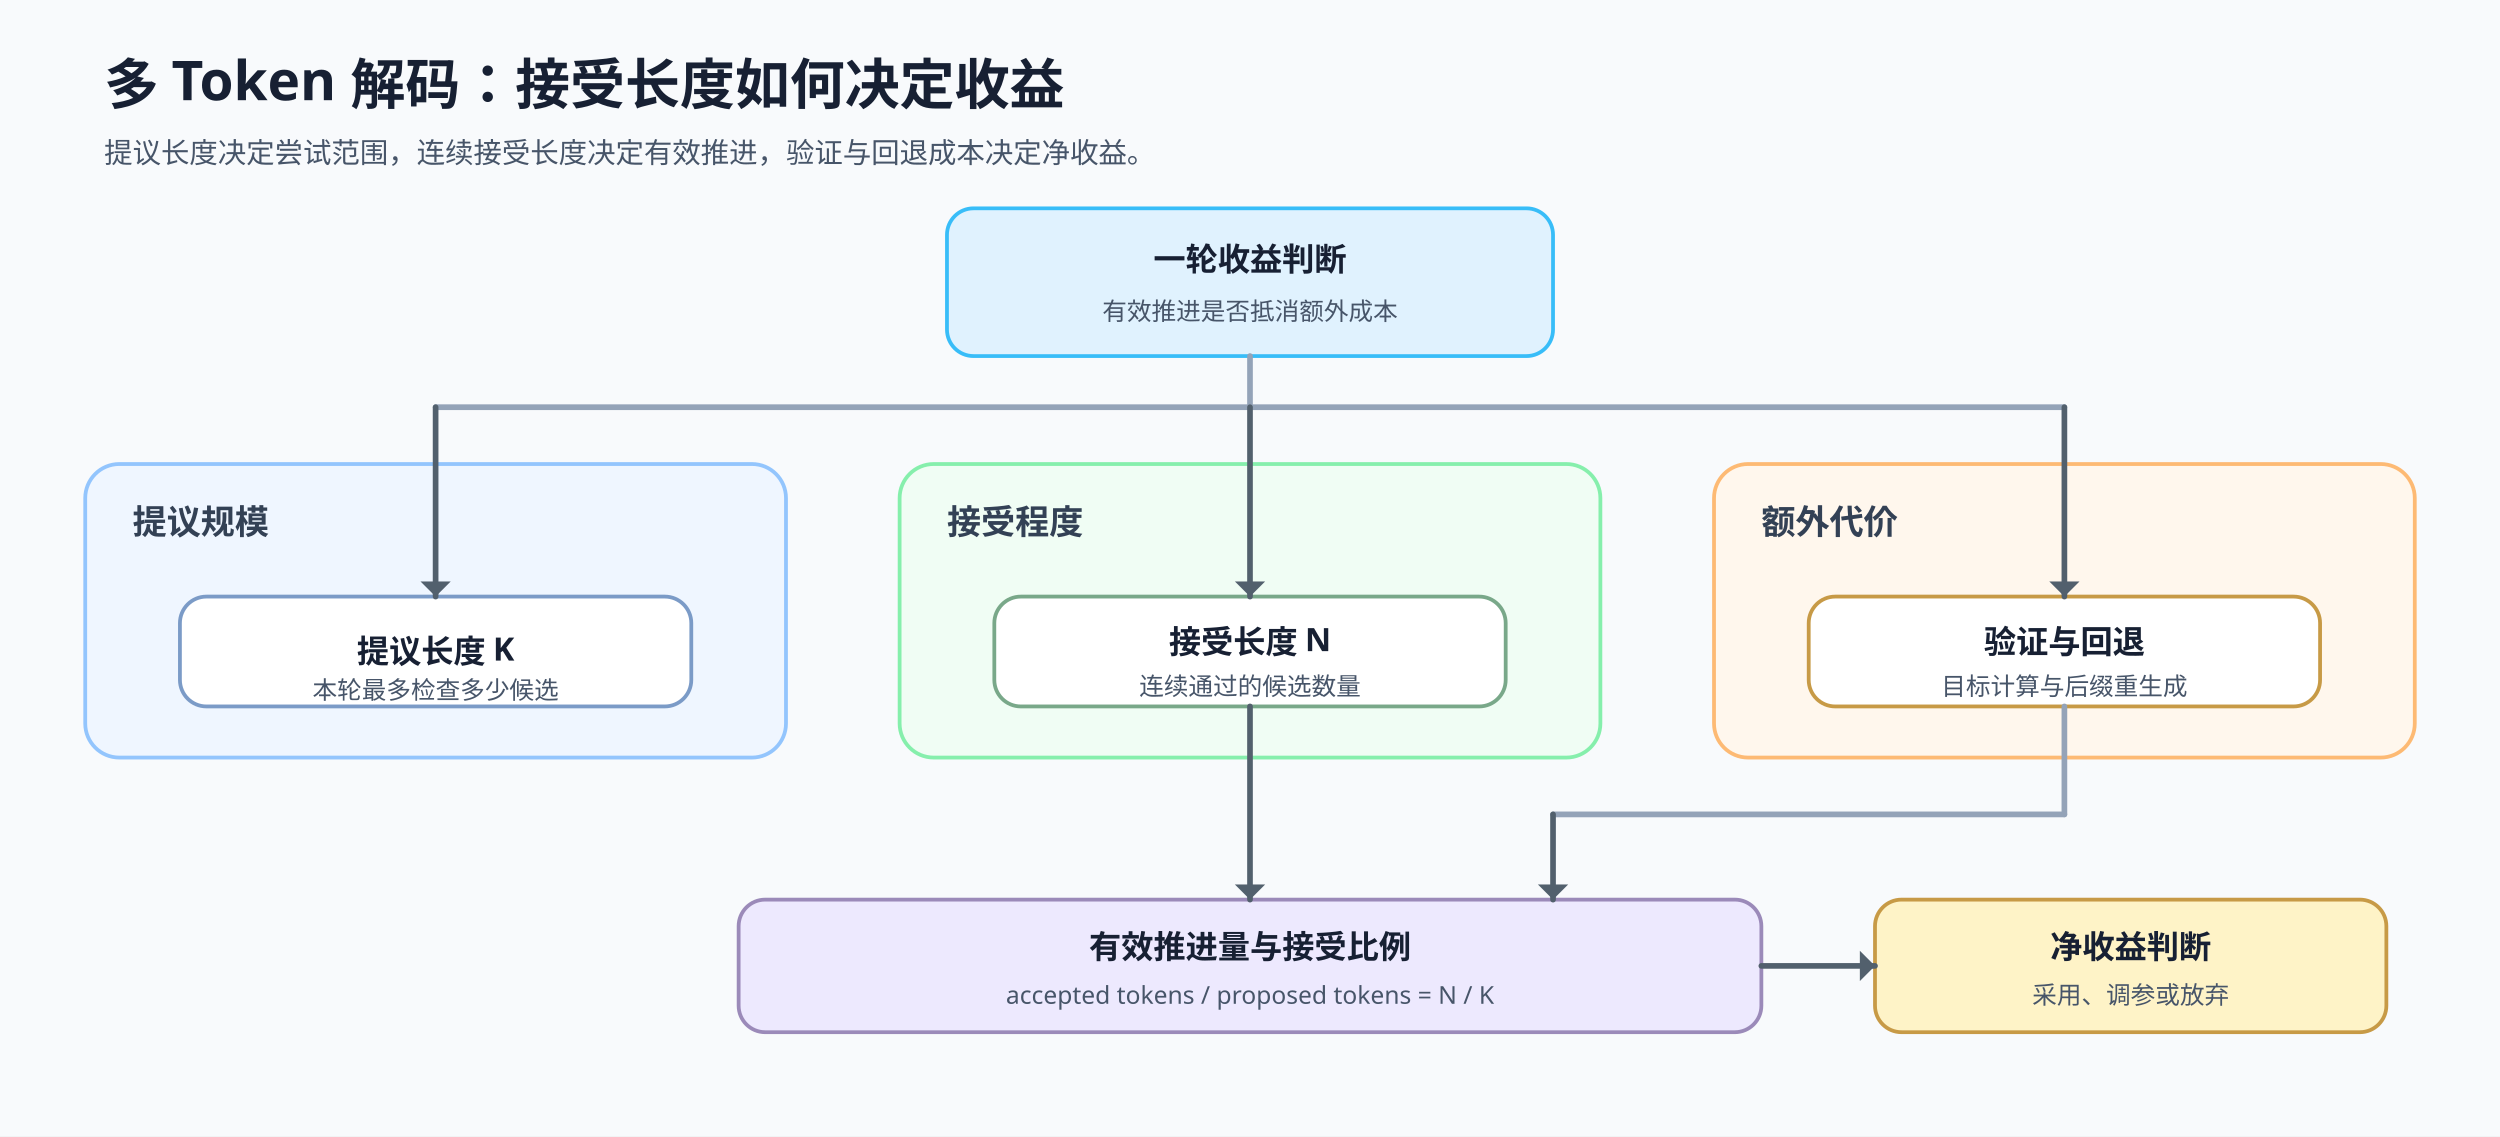
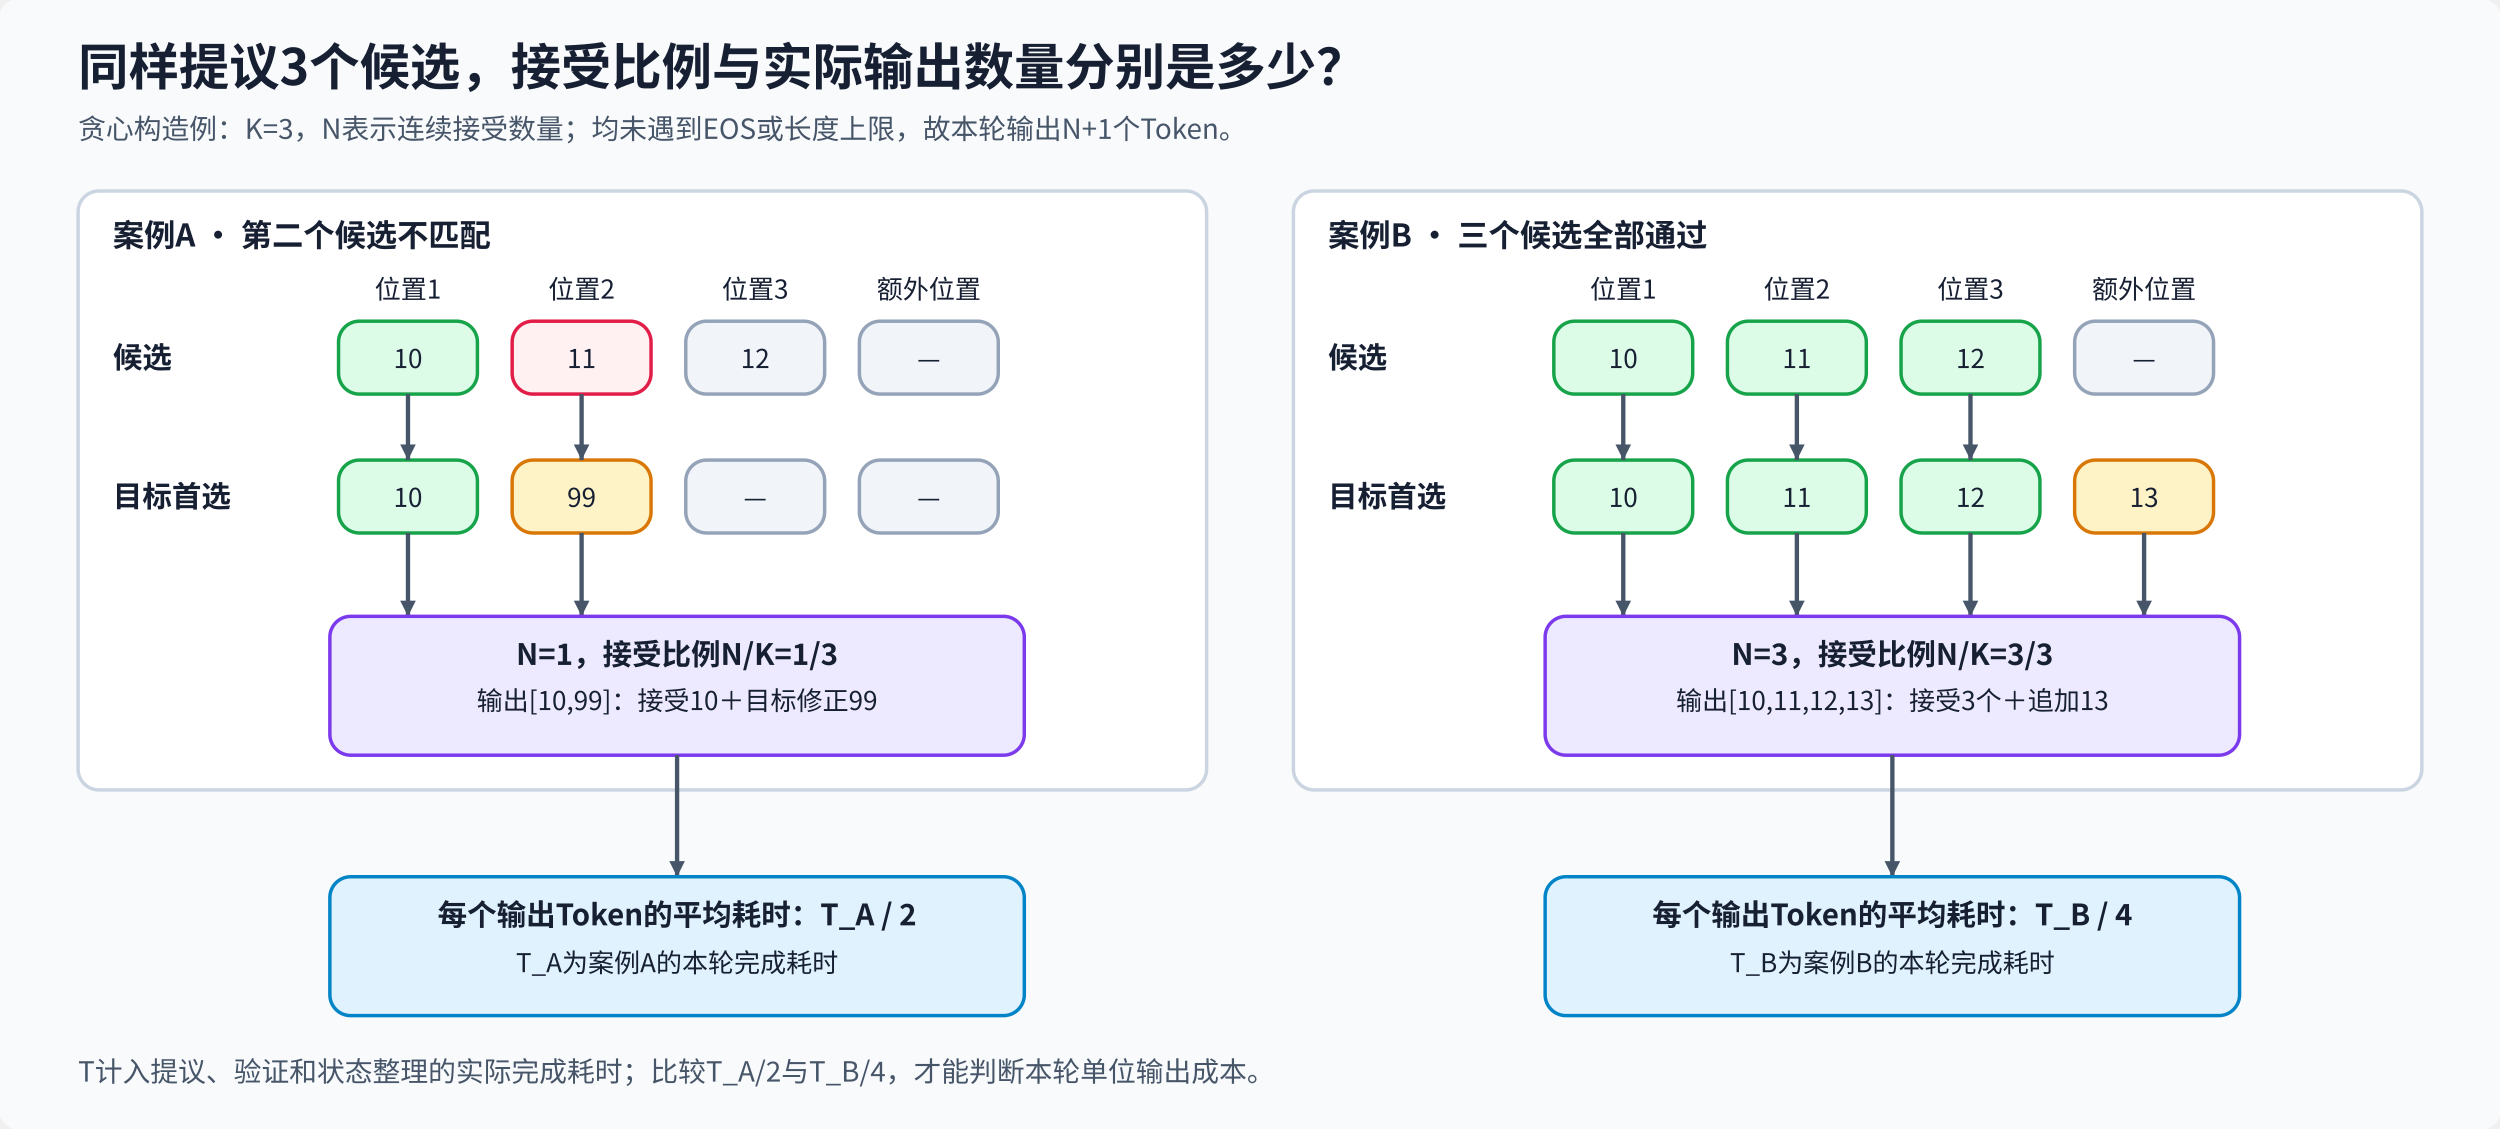
- <svg xmlns="http://www.w3.org/2000/svg" width="1320" height="600" viewBox="0 0 1320 600" role="img" aria-labelledby="title desc">
-   <style>text{font-family:"Noto Sans SC","Microsoft YaHei",sans-serif;fill:#172033}.title{font-size:29px;font-weight:700}.sub{font-size:15px;fill:#475569}.group{font-size:18px;font-weight:700;fill:#334155}.label{font-size:17px;font-weight:700}.small{font-size:13px;fill:#475569}.panel{stroke-width:2;rx:18;ry:18}.node{stroke-width:2;rx:14;ry:14}.line{stroke:#52606d;stroke-width:3;stroke-linecap:round;fill:none}.branch{stroke:#94a3b8;stroke-width:3;stroke-linecap:round;fill:none}</style>
-   <rect width="1320" height="600" fill="#f8fafc" />
-   <text x="55" y="55" class="title">多 Token 解码：接受长度如何决定收益</text>
-   <text x="55" y="86" class="sub">提议长度决定尝试范围，连续接受长度决定有效推进，验证与回退成本决定净收益。</text>
-   <rect x="500" y="110" width="320" height="78" class="node" fill="#e0f2fe" stroke="#38bdf8" />
-   <text x="660" y="143" text-anchor="middle" class="label">一轮收益判断</text>
-   <text x="660" y="169" text-anchor="middle" class="small">有效推进是否抵消额外成本</text>
-   <rect x="45" y="245" width="370" height="155" class="panel" fill="#eff6ff" stroke="#93c5fd" />
-   <text x="70" y="282" text-anchor="start" class="group">提议规模</text>
-   <rect x="95" y="315" width="270" height="58" class="node" fill="#ffffff" stroke="#7b9bc7" />
-   <text x="230" y="350" text-anchor="middle" class="label">提议长度 K</text>
-   <text x="230" y="369" text-anchor="middle" class="small">本轮最多检查多少候选</text>
-   <rect x="475" y="245" width="370" height="155" class="panel" fill="#f0fdf4" stroke="#86efac" />
-   <text x="500" y="282" text-anchor="start" class="group">接受程度</text>
-   <rect x="525" y="315" width="270" height="58" class="node" fill="#ffffff" stroke="#79a889" />
-   <text x="660" y="345" text-anchor="middle" class="label">接受长度 N</text>
-   <text x="660" y="367" text-anchor="middle" class="small">连续通过的候选数量</text>
-   <rect x="905" y="245" width="370" height="155" class="panel" fill="#fff7ed" stroke="#fdba74" />
-   <text x="930" y="282" text-anchor="start" class="group">额外代价</text>
-   <rect x="955" y="315" width="270" height="58" class="node" fill="#ffffff" stroke="#c79a46" />
-   <text x="1090" y="345" text-anchor="middle" class="label">验证与回退</text>
-   <text x="1090" y="367" text-anchor="middle" class="small">目标计算与后缀重生成</text>
-   <rect x="390" y="475" width="540" height="70" class="node" fill="#ede9fe" stroke="#9b8ab9" />
-   <text x="660" y="506" text-anchor="middle" class="label">有效推进量与接受比例</text>
-   <text x="660" y="530" text-anchor="middle" class="small">accepted tokens / proposed tokens = N / K</text>
-   <rect x="990" y="475" width="270" height="70" class="node" fill="#fef3c7" stroke="#c79a46" />
-   <text x="1125" y="506" text-anchor="middle" class="label">净收益判断</text>
-   <text x="1125" y="530" text-anchor="middle" class="small">采用、调参或放弃</text>
-   <line x1="660" y1="188" x2="660" y2="215" class="branch" />
-   <line x1="230" y1="215" x2="1090" y2="215" class="branch" />
-   <line x1="230" y1="215" x2="230" y2="315" class="line" />
-   <path d="M222 307L230 315L238 307Z" fill="#52606d" />
-   <line x1="660" y1="215" x2="660" y2="315" class="line" />
-   <path d="M652 307L660 315L668 307Z" fill="#52606d" />
-   <line x1="1090" y1="215" x2="1090" y2="315" class="line" />
-   <path d="M1082 307L1090 315L1098 307Z" fill="#52606d" />
-   <line x1="660" y1="373" x2="660" y2="475" class="line" />
-   <path d="M652 467L660 475L668 467Z" fill="#52606d" />
-   <line x1="1090" y1="373" x2="1090" y2="430" class="branch" />
-   <line x1="1090" y1="430" x2="820" y2="430" class="branch" />
-   <line x1="820" y1="430" x2="820" y2="475" class="line" />
-   <path d="M812 467L820 475L828 467Z" fill="#52606d" />
-   <line x1="930" y1="510" x2="990" y2="510" class="line" />
-   <path d="M982 502L990 510L982 518Z" fill="#52606d" />
+ <svg xmlns="http://www.w3.org/2000/svg" width="1440" height="650" viewBox="0 0 1440 650" role="img" aria-labelledby="title desc">
+   <defs>
+     <marker id="arrow" viewBox="0 0 10 10" refX="10" refY="5" markerWidth="9" markerHeight="9" markerUnits="userSpaceOnUse" orient="auto">
+       <path d="M0 0L10 5L0 10Z" fill="#475569" />
+     </marker>
+     <style>text{font-family:"Noto Sans CJK SC","Microsoft YaHei",sans-serif;fill:#172033}.title{font-size:29px;font-weight:700}.group{font-size:18px;font-weight:700}.head{font-size:17px;font-weight:700}.body{font-size:15px;font-weight:400}.sub{font-size:16px;fill:#475569}</style>
+   </defs>
+   <rect x="0" y="0" width="1440" height="650" rx="12" fill="#f8fafc" stroke="#f8fafc" stroke-width="2" class="decoration" data-layout-role="decoration" />
+   <text x="45" y="49" class="title" text-anchor="start">同样提议3个候选，接受比例与实际输出数量分别是多少？</text>
+   <text x="45" y="80" class="sub" text-anchor="start">贪心构造例：K=3，N表示连续接受数量；均未遇到EOS或长度上限，故本轮输出N+1个Token。</text>
+   <rect x="45" y="110" width="650" height="345" rx="12" fill="#ffffff" stroke="#cbd5e1" stroke-width="2" class="panel" data-layout-role="panel" />
+   <text x="65" y="142" class="group" text-anchor="start">案例A · 第二个候选不匹配</text>
+   <text x="65" y="212" class="head" text-anchor="start">候选</text>
+   <text x="65" y="292" class="head" text-anchor="start">目标首选</text>
+   <text x="235" y="172" class="body" text-anchor="middle">位置1</text>
+   <rect x="195" y="185" width="80" height="42" rx="12" fill="#dcfce7" stroke="#16a34a" stroke-width="2" class="glyph-group" data-layout-role="glyph-group" />
+   <text x="235" y="212" class="body" text-anchor="middle">10</text>
+   <rect x="195" y="265" width="80" height="42" rx="12" fill="#dcfce7" stroke="#16a34a" stroke-width="2" class="glyph-group" data-layout-role="glyph-group" />
+   <text x="235" y="292" class="body" text-anchor="middle">10</text>
+   <path id="a-compare-0" d="M235 227V265" fill="none" stroke="#475569" stroke-width="2.5" marker-end="url(#arrow)" />
+   <path id="a-emit-0" d="M235 307V355" fill="none" stroke="#475569" stroke-width="2.5" marker-end="url(#arrow)" />
+   <text x="335" y="172" class="body" text-anchor="middle">位置2</text>
+   <rect x="295" y="185" width="80" height="42" rx="12" fill="#fff1f2" stroke="#e11d48" stroke-width="2" class="glyph-group" data-layout-role="glyph-group" />
+   <text x="335" y="212" class="body" text-anchor="middle">11</text>
+   <rect x="295" y="265" width="80" height="42" rx="12" fill="#fef3c7" stroke="#d97706" stroke-width="2" class="glyph-group" data-layout-role="glyph-group" />
+   <text x="335" y="292" class="body" text-anchor="middle">99</text>
+   <path id="a-compare-1" d="M335 227V265" fill="none" stroke="#475569" stroke-width="2.5" marker-end="url(#arrow)" />
+   <path id="a-emit-1" d="M335 307V355" fill="none" stroke="#475569" stroke-width="2.5" marker-end="url(#arrow)" />
+   <text x="435" y="172" class="body" text-anchor="middle">位置3</text>
+   <rect x="395" y="185" width="80" height="42" rx="12" fill="#f1f5f9" stroke="#94a3b8" stroke-width="2" class="glyph-group" data-layout-role="glyph-group" />
+   <text x="435" y="212" class="body" text-anchor="middle">12</text>
+   <rect x="395" y="265" width="80" height="42" rx="12" fill="#f1f5f9" stroke="#94a3b8" stroke-width="2" class="glyph-group" data-layout-role="glyph-group" />
+   <text x="435" y="292" class="body" text-anchor="middle">—</text>
+   <text x="535" y="172" class="body" text-anchor="middle">额外位置</text>
+   <rect x="495" y="185" width="80" height="42" rx="12" fill="#f1f5f9" stroke="#94a3b8" stroke-width="2" class="glyph-group" data-layout-role="glyph-group" />
+   <text x="535" y="212" class="body" text-anchor="middle">—</text>
+   <rect x="495" y="265" width="80" height="42" rx="12" fill="#f1f5f9" stroke="#94a3b8" stroke-width="2" class="glyph-group" data-layout-role="glyph-group" />
+   <text x="535" y="292" class="body" text-anchor="middle">—</text>
+   <rect x="190" y="355" width="400" height="80" rx="12" fill="#ede9fe" stroke="#7c3aed" stroke-width="2" class="node" />
+   <text x="390" y="383" class="head" text-anchor="middle">N=1，接受比例N/K=1/3</text>
+   <text x="390" y="409" class="body" text-anchor="middle">输出[10,99]：接受10＋目标修正99</text>
+   <path id="a-output-to-cost" d="M390 435V505" fill="none" stroke="#475569" stroke-width="2.5" marker-end="url(#arrow)" />
+   <rect x="190" y="505" width="400" height="80" rx="12" fill="#e0f2fe" stroke="#0284c7" stroke-width="2" class="node" />
+   <text x="390" y="533" class="head" text-anchor="middle">每个输出Token的平均耗时：T_A / 2</text>
+   <text x="390" y="560" class="body" text-anchor="middle">T_A为案例A的本轮完成耗时</text>
+   <rect x="745" y="110" width="650" height="345" rx="12" fill="#ffffff" stroke="#cbd5e1" stroke-width="2" class="panel" data-layout-role="panel" />
+   <text x="765" y="142" class="group" text-anchor="start">案例B · 三个候选全部通过</text>
+   <text x="765" y="212" class="head" text-anchor="start">候选</text>
+   <text x="765" y="292" class="head" text-anchor="start">目标首选</text>
+   <text x="935" y="172" class="body" text-anchor="middle">位置1</text>
+   <rect x="895" y="185" width="80" height="42" rx="12" fill="#dcfce7" stroke="#16a34a" stroke-width="2" class="glyph-group" data-layout-role="glyph-group" />
+   <text x="935" y="212" class="body" text-anchor="middle">10</text>
+   <rect x="895" y="265" width="80" height="42" rx="12" fill="#dcfce7" stroke="#16a34a" stroke-width="2" class="glyph-group" data-layout-role="glyph-group" />
+   <text x="935" y="292" class="body" text-anchor="middle">10</text>
+   <path id="b-compare-0" d="M935 227V265" fill="none" stroke="#475569" stroke-width="2.5" marker-end="url(#arrow)" />
+   <path id="b-emit-0" d="M935 307V355" fill="none" stroke="#475569" stroke-width="2.5" marker-end="url(#arrow)" />
+   <text x="1035" y="172" class="body" text-anchor="middle">位置2</text>
+   <rect x="995" y="185" width="80" height="42" rx="12" fill="#dcfce7" stroke="#16a34a" stroke-width="2" class="glyph-group" data-layout-role="glyph-group" />
+   <text x="1035" y="212" class="body" text-anchor="middle">11</text>
+   <rect x="995" y="265" width="80" height="42" rx="12" fill="#dcfce7" stroke="#16a34a" stroke-width="2" class="glyph-group" data-layout-role="glyph-group" />
+   <text x="1035" y="292" class="body" text-anchor="middle">11</text>
+   <path id="b-compare-1" d="M1035 227V265" fill="none" stroke="#475569" stroke-width="2.5" marker-end="url(#arrow)" />
+   <path id="b-emit-1" d="M1035 307V355" fill="none" stroke="#475569" stroke-width="2.5" marker-end="url(#arrow)" />
+   <text x="1135" y="172" class="body" text-anchor="middle">位置3</text>
+   <rect x="1095" y="185" width="80" height="42" rx="12" fill="#dcfce7" stroke="#16a34a" stroke-width="2" class="glyph-group" data-layout-role="glyph-group" />
+   <text x="1135" y="212" class="body" text-anchor="middle">12</text>
+   <rect x="1095" y="265" width="80" height="42" rx="12" fill="#dcfce7" stroke="#16a34a" stroke-width="2" class="glyph-group" data-layout-role="glyph-group" />
+   <text x="1135" y="292" class="body" text-anchor="middle">12</text>
+   <path id="b-compare-2" d="M1135 227V265" fill="none" stroke="#475569" stroke-width="2.5" marker-end="url(#arrow)" />
+   <path id="b-emit-2" d="M1135 307V355" fill="none" stroke="#475569" stroke-width="2.5" marker-end="url(#arrow)" />
+   <text x="1235" y="172" class="body" text-anchor="middle">额外位置</text>
+   <rect x="1195" y="185" width="80" height="42" rx="12" fill="#f1f5f9" stroke="#94a3b8" stroke-width="2" class="glyph-group" data-layout-role="glyph-group" />
+   <text x="1235" y="212" class="body" text-anchor="middle">—</text>
+   <rect x="1195" y="265" width="80" height="42" rx="12" fill="#fef3c7" stroke="#d97706" stroke-width="2" class="glyph-group" data-layout-role="glyph-group" />
+   <text x="1235" y="292" class="body" text-anchor="middle">13</text>
+   <path id="b-emit-3" d="M1235 307V355" fill="none" stroke="#475569" stroke-width="2.5" marker-end="url(#arrow)" />
+   <rect x="890" y="355" width="400" height="80" rx="12" fill="#ede9fe" stroke="#7c3aed" stroke-width="2" class="node" />
+   <text x="1090" y="383" class="head" text-anchor="middle">N=3，接受比例N/K=3/3</text>
+   <text x="1090" y="409" class="body" text-anchor="middle">输出[10,11,12,13]：接受3个＋追加13</text>
+   <path id="b-output-to-cost" d="M1090 435V505" fill="none" stroke="#475569" stroke-width="2.5" marker-end="url(#arrow)" />
+   <rect x="890" y="505" width="400" height="80" rx="12" fill="#e0f2fe" stroke="#0284c7" stroke-width="2" class="node" />
+   <text x="1090" y="533" class="head" text-anchor="middle">每个输出Token的平均耗时：T_B / 4</text>
+   <text x="1090" y="560" class="body" text-anchor="middle">T_B为案例B的本轮完成耗时</text>
+   <text x="45" y="623" class="sub" text-anchor="start">T计入提议、验证和状态整理的实际完成耗时；比较T_A/2与T_B/4，才能判断本轮单位输出成本。</text>
</svg>
